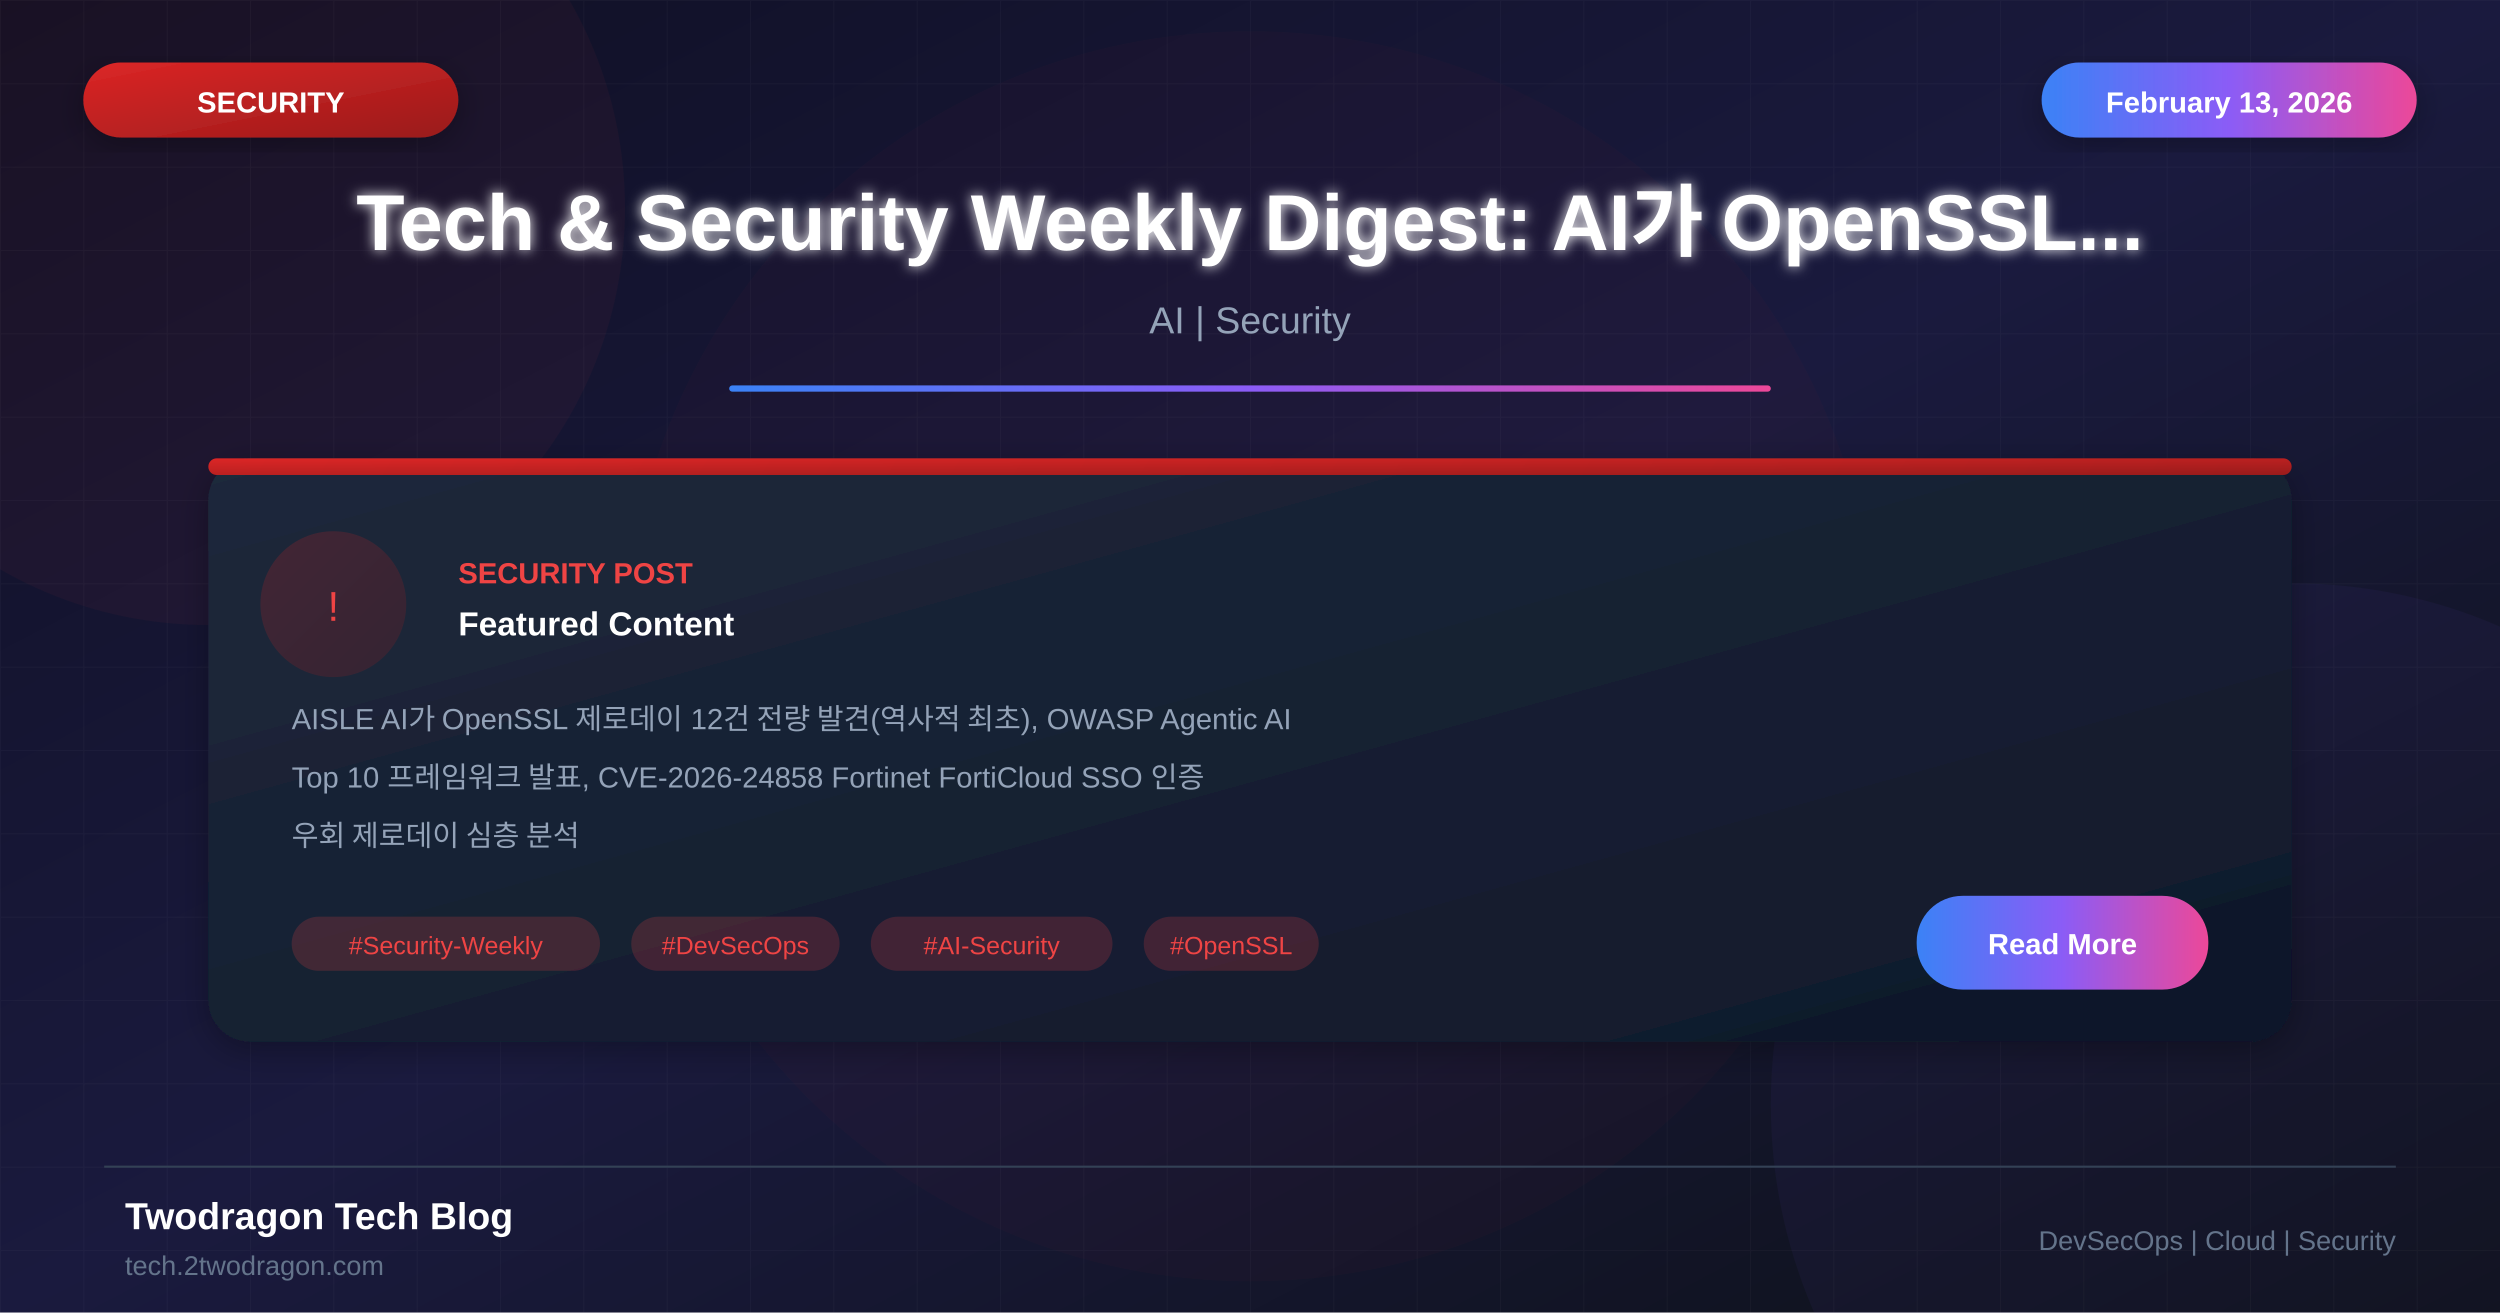
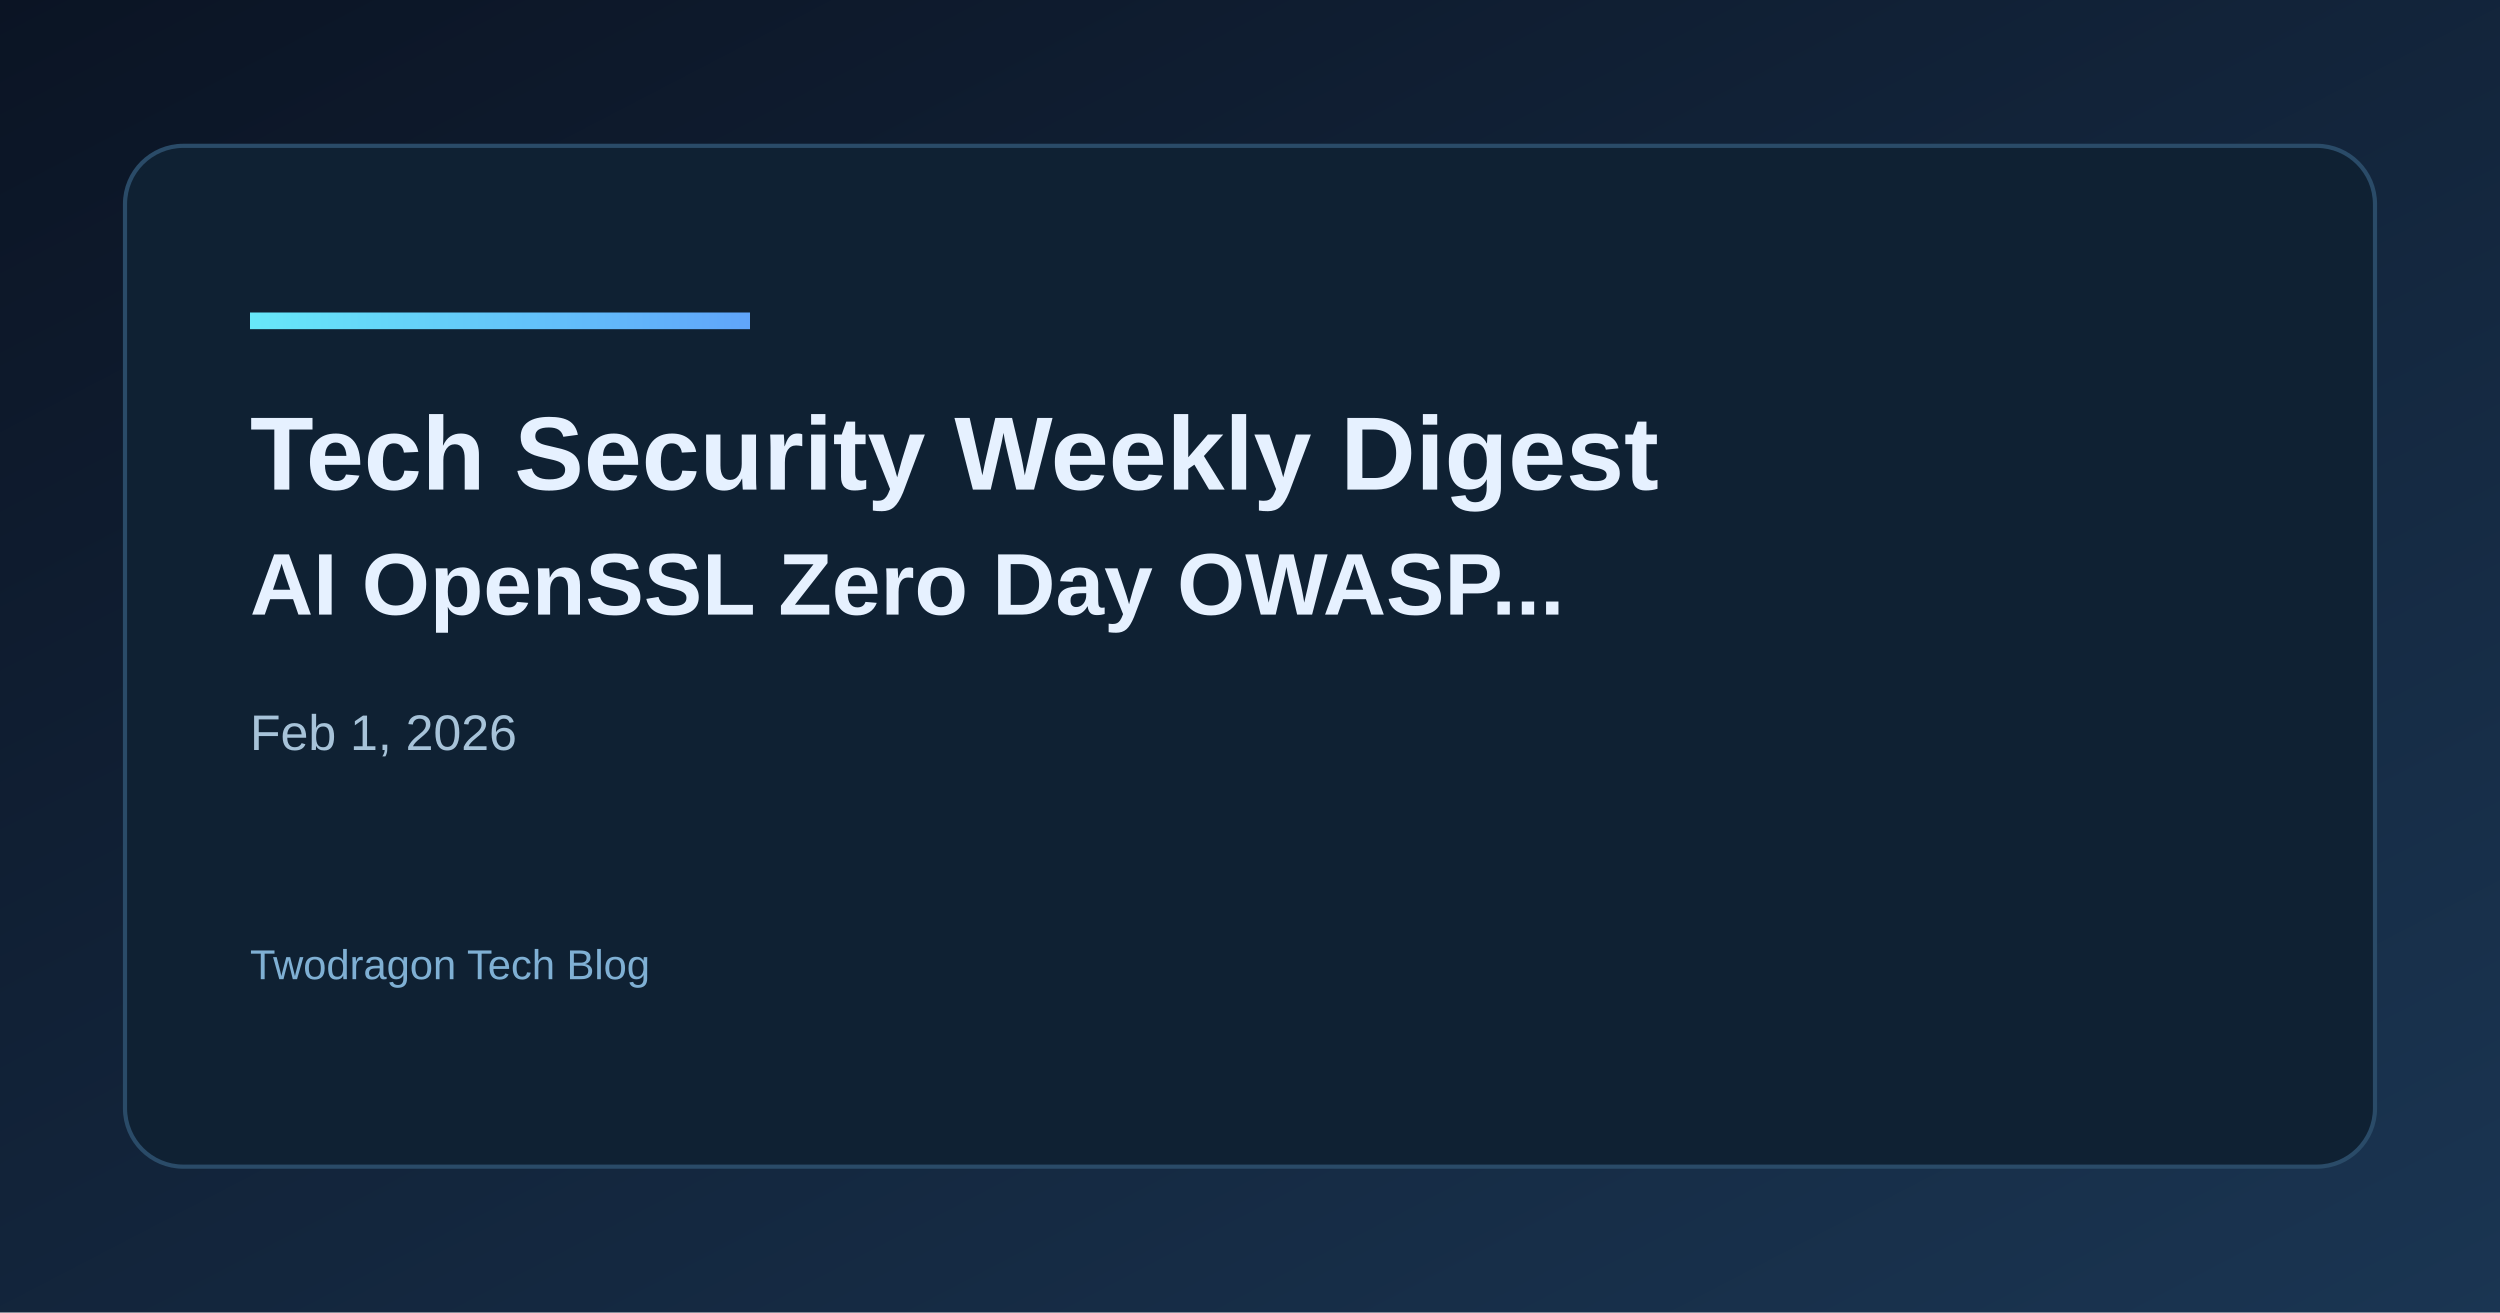
- <svg xmlns="http://www.w3.org/2000/svg" viewBox="0 0 1200 630">
+ <svg xmlns="http://www.w3.org/2000/svg" width="1200" height="630" viewBox="0 0 1200 630">
  <defs>
-     <linearGradient id="bgGradient" x1="0%" y1="0%" x2="100%" y2="100%">
-       <stop offset="0%" style="stop-color:#0f0f23" />
-       <stop offset="50%" style="stop-color:#1a1a3e" />
-       <stop offset="100%" style="stop-color:#0d1117" />
+     <linearGradient id="bg" x1="0" y1="0" x2="1" y2="1">
+       <stop offset="0%" stop-color="#0b1424" />
+       <stop offset="100%" stop-color="#1a3552" />
    </linearGradient>
-     <linearGradient id="cardGradient" x1="0%" y1="0%" x2="100%" y2="100%">
-       <stop offset="0%" style="stop-color:#1e293b" />
-       <stop offset="100%" style="stop-color:#0f172a" />
+     <linearGradient id="accent" x1="0" y1="0" x2="1" y2="0">
+       <stop offset="0%" stop-color="#67e8f9" />
+       <stop offset="100%" stop-color="#60a5fa" />
    </linearGradient>
-     <linearGradient id="redGradient" x1="0%" y1="0%" x2="100%" y2="100%">
-       <stop offset="0%" style="stop-color:#dc2626" />
-       <stop offset="100%" style="stop-color:#991b1b" />
-     </linearGradient>
-     <linearGradient id="accentGradient" x1="0%" y1="0%" x2="100%" y2="0%">
-       <stop offset="0%" style="stop-color:#3b82f6" />
-       <stop offset="50%" style="stop-color:#8b5cf6" />
-       <stop offset="100%" style="stop-color:#ec4899" />
-     </linearGradient>
-     <filter id="glow" x="-50%" y="-50%" width="200%" height="200%">
-       <feGaussianBlur stdDeviation="3" result="blur" />
-       <feMerge>
-         <feMergeNode in="blur" />
-         <feMergeNode in="SourceGraphic" />
-       </feMerge>
-     </filter>
-     <filter id="shadow" x="-20%" y="-20%" width="140%" height="140%">
-       <feDropShadow dx="0" dy="4" stdDeviation="8" flood-color="#000" flood-opacity="0.3" />
-     </filter>
  </defs>
-   <rect width="1200" height="630" fill="url(#bgGradient)" />
-   <pattern id="grid" width="40" height="40" patternUnits="userSpaceOnUse">
-     <path d="M 40 0 L 0 0 0 40" fill="none" stroke="#ffffff" stroke-opacity="0.03" stroke-width="1" />
-   </pattern>
-   <rect width="1200" height="630" fill="url(#grid)" />
-   <circle cx="100" cy="100" r="200" fill="#ef4444" fill-opacity="0.05" />
-   <circle cx="1100" cy="530" r="250" fill="#8b5cf6" fill-opacity="0.05" />
-   <circle cx="600" cy="315" r="300" fill="#dc2626" fill-opacity="0.03" />
-   <rect x="40" y="30" width="180" height="36" rx="18" fill="url(#redGradient)" filter="url(#shadow)" />
-   <text x="130" y="54" font-family="Arial, sans-serif" font-size="14" font-weight="bold" fill="white" text-anchor="middle">SECURITY</text>
-   <rect x="980" y="30" width="180" height="36" rx="18" fill="url(#accentGradient)" filter="url(#shadow)" />
-   <text x="1070" y="54" font-family="Arial, sans-serif" font-size="14" font-weight="bold" fill="white" text-anchor="middle">February 13, 2026</text>
-   <text x="600" y="120" font-family="Arial, sans-serif" font-size="38" font-weight="bold" fill="white" text-anchor="middle" filter="url(#glow)">Tech &amp; Security Weekly Digest: AI가 OpenSSL...</text>
-   <text x="600" y="160" font-family="Arial, sans-serif" font-size="18" fill="#94a3b8" text-anchor="middle">AI | Security</text>
-   <rect x="350" y="185" width="500" height="3" fill="url(#accentGradient)" rx="1.5" />
-   <g transform="translate(100, 220)">
-     <rect width="1000" height="280" rx="20" fill="url(#cardGradient)" filter="url(#shadow)" />
-     <rect x="0" y="0" width="1000" height="8" rx="4" fill="url(#redGradient)" />
-     <circle cx="60" cy="70" r="35" fill="url(#redGradient)" fill-opacity="0.2" />
-     <text x="60" y="78" font-family="Arial, sans-serif" font-size="20" fill="#ef4444" text-anchor="middle">!</text>
-     <text x="120" y="60" font-family="Arial, sans-serif" font-size="14" font-weight="bold" fill="#ef4444">SECURITY POST</text>
-     <text x="120" y="85" font-family="Arial, sans-serif" font-size="16" font-weight="bold" fill="white">Featured Content</text>
-     <text x="40" y="130" font-family="Arial, sans-serif" font-size="14" fill="#94a3b8">AISLE AI가 OpenSSL 제로데이 12건 전량 발견(역사적 최초), OWASP Agentic AI</text>
-     <text x="40" y="158" font-family="Arial, sans-serif" font-size="14" fill="#94a3b8">Top 10 프레임워크 발표, CVE-2026-24858 Fortinet FortiCloud SSO 인증</text>
-     <text x="40" y="186" font-family="Arial, sans-serif" font-size="14" fill="#94a3b8">우회 제로데이 심층 분석</text>
-     <rect x="40" y="220" width="148" height="26" rx="13" fill="#ef4444" fill-opacity="0.2" />
-     <text x="114" y="238" font-family="Arial, sans-serif" font-size="12" fill="#ef4444" text-anchor="middle">#Security-Weekly</text>
-     <rect x="203" y="220" width="100" height="26" rx="13" fill="#ef4444" fill-opacity="0.2" />
-     <text x="253" y="238" font-family="Arial, sans-serif" font-size="12" fill="#ef4444" text-anchor="middle">#DevSecOps</text>
-     <rect x="318" y="220" width="116" height="26" rx="13" fill="#ef4444" fill-opacity="0.2" />
-     <text x="376" y="238" font-family="Arial, sans-serif" font-size="12" fill="#ef4444" text-anchor="middle">#AI-Security</text>
-     <rect x="449" y="220" width="84" height="26" rx="13" fill="#ef4444" fill-opacity="0.2" />
-     <text x="491" y="238" font-family="Arial, sans-serif" font-size="12" fill="#ef4444" text-anchor="middle">#OpenSSL</text>
-     <rect x="820" y="210" width="140" height="45" rx="22" fill="url(#accentGradient)" />
-     <text x="890" y="238" font-family="Arial, sans-serif" font-size="14" font-weight="bold" fill="white" text-anchor="middle">Read More</text>
-   </g>
-   <line x1="50" y1="560" x2="1150" y2="560" stroke="#334155" stroke-width="1" />
-   <text x="60" y="590" font-family="Arial, sans-serif" font-size="18" font-weight="bold" fill="white">Twodragon Tech Blog</text>
-   <text x="60" y="612" font-family="Arial, sans-serif" font-size="13" fill="#64748b">tech.2twodragon.com</text>
-   <text x="1150" y="600" font-family="Arial, sans-serif" font-size="13" fill="#64748b" text-anchor="end">DevSecOps | Cloud | Security</text>
+   <rect width="1200" height="630" fill="url(#bg)" />
+   <rect x="60" y="70" width="1080" height="490" rx="28" fill="#0f2133" stroke="#2a4b68" stroke-width="2" />
+   <rect x="120" y="150" width="240" height="8" fill="url(#accent)" />
+   <text x="120" y="235" fill="#e6f1ff" font-family="Space Grotesk, Arial, sans-serif" font-size="50" font-weight="700">Tech Security Weekly Digest</text>
+   <text x="120" y="295" fill="#e6f1ff" font-family="Space Grotesk, Arial, sans-serif" font-size="42" font-weight="600">AI OpenSSL Zero Day OWASP...</text>
+   <text x="120" y="360" fill="#a7c3d9" font-family="Space Grotesk, Arial, sans-serif" font-size="24">Feb 1, 2026</text>
+   <text x="120" y="470" fill="#7fb0d4" font-family="Space Grotesk, Arial, sans-serif" font-size="20">Twodragon Tech Blog</text>
</svg>
